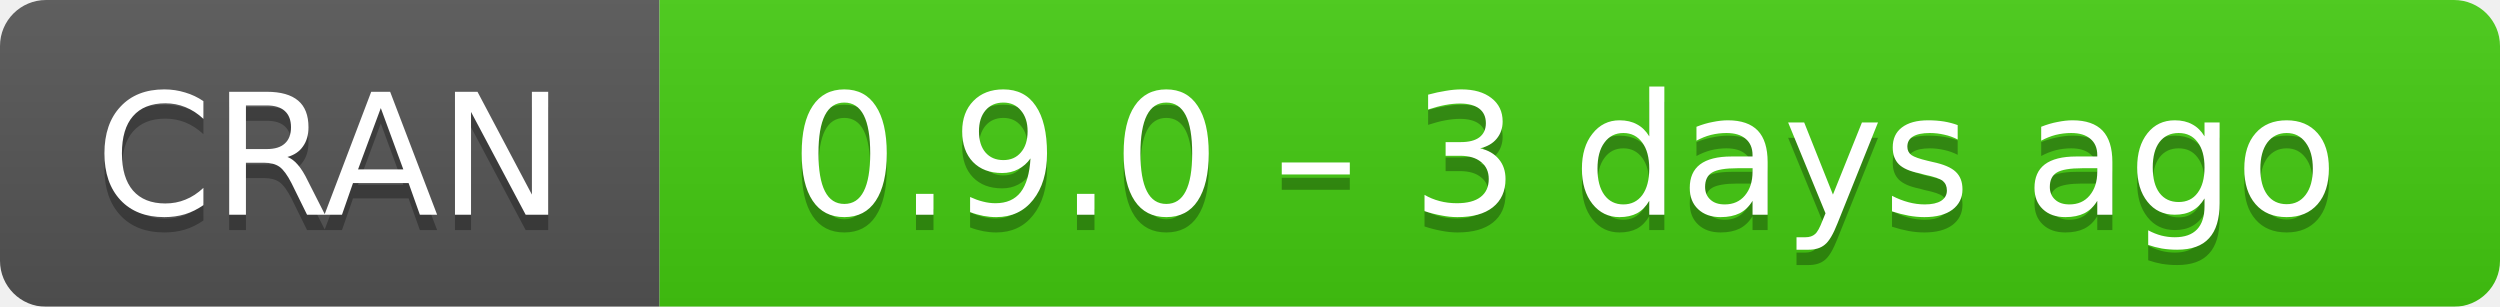
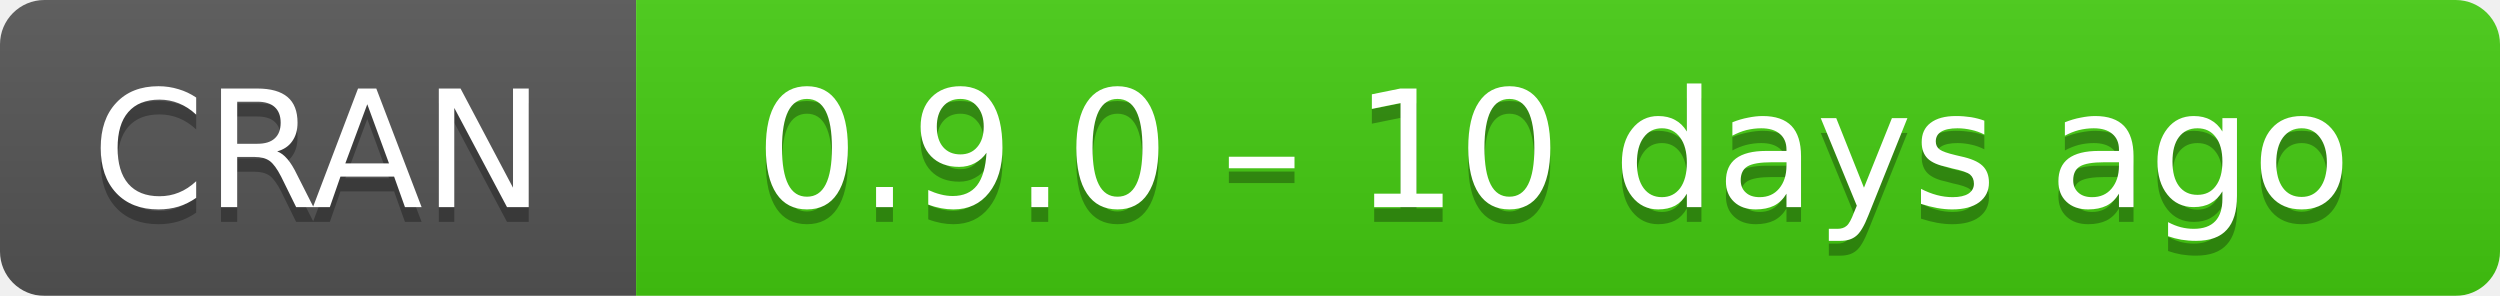
- <svg xmlns="http://www.w3.org/2000/svg" width="163" height="20" aria-label="CRAN 0.9.0 – 3 days ago">
+ <svg xmlns="http://www.w3.org/2000/svg" width="169" height="20" aria-label="CRAN 0.9.0 – 10 days ago">
  <linearGradient id="b" x2="0" y2="100%">
    <stop offset="0" stop-color="#bbb" stop-opacity=".1" />
    <stop offset="1" stop-opacity=".1" />
  </linearGradient>
  <mask id="a">
-     <rect width="163" height="20" rx="3" fill="#fff" />
+     <rect width="169" height="20" rx="3" fill="#fff" />
  </mask>
  <g mask="url(#a)">
    <path fill="#555" d="M0 0h43v20H0z" />
-     <path fill="#4c1" d="M43 0h141v20H43z" />
-     <path fill="url(#b)" d="M0 0h163v20H0z" />
+     <path fill="#4c1" d="M43 0h147v20H43z" />
+     <path fill="url(#b)" d="M0 0h169v20H0z" />
  </g>
  <g fill="#fff" text-anchor="middle" font-family="DejaVu Sans,Verdana,Geneva,sans-serif" font-size="11">
    <text x="21.5" y="15" fill="#010101" fill-opacity=".3">
      CRAN
    </text>
    <text x="21.5" y="14">
      CRAN
    </text>
-     <text x="102" y="15" fill="#010101" fill-opacity=".3">
-       0.9.0 – 3 days ago
+     <text x="105" y="15" fill="#010101" fill-opacity=".3">
+       0.9.0 – 10 days ago
    </text>
-     <text x="102" y="14">
-       0.9.0 – 3 days ago
+     <text x="105" y="14">
+       0.9.0 – 10 days ago
    </text>
  </g>
</svg>
